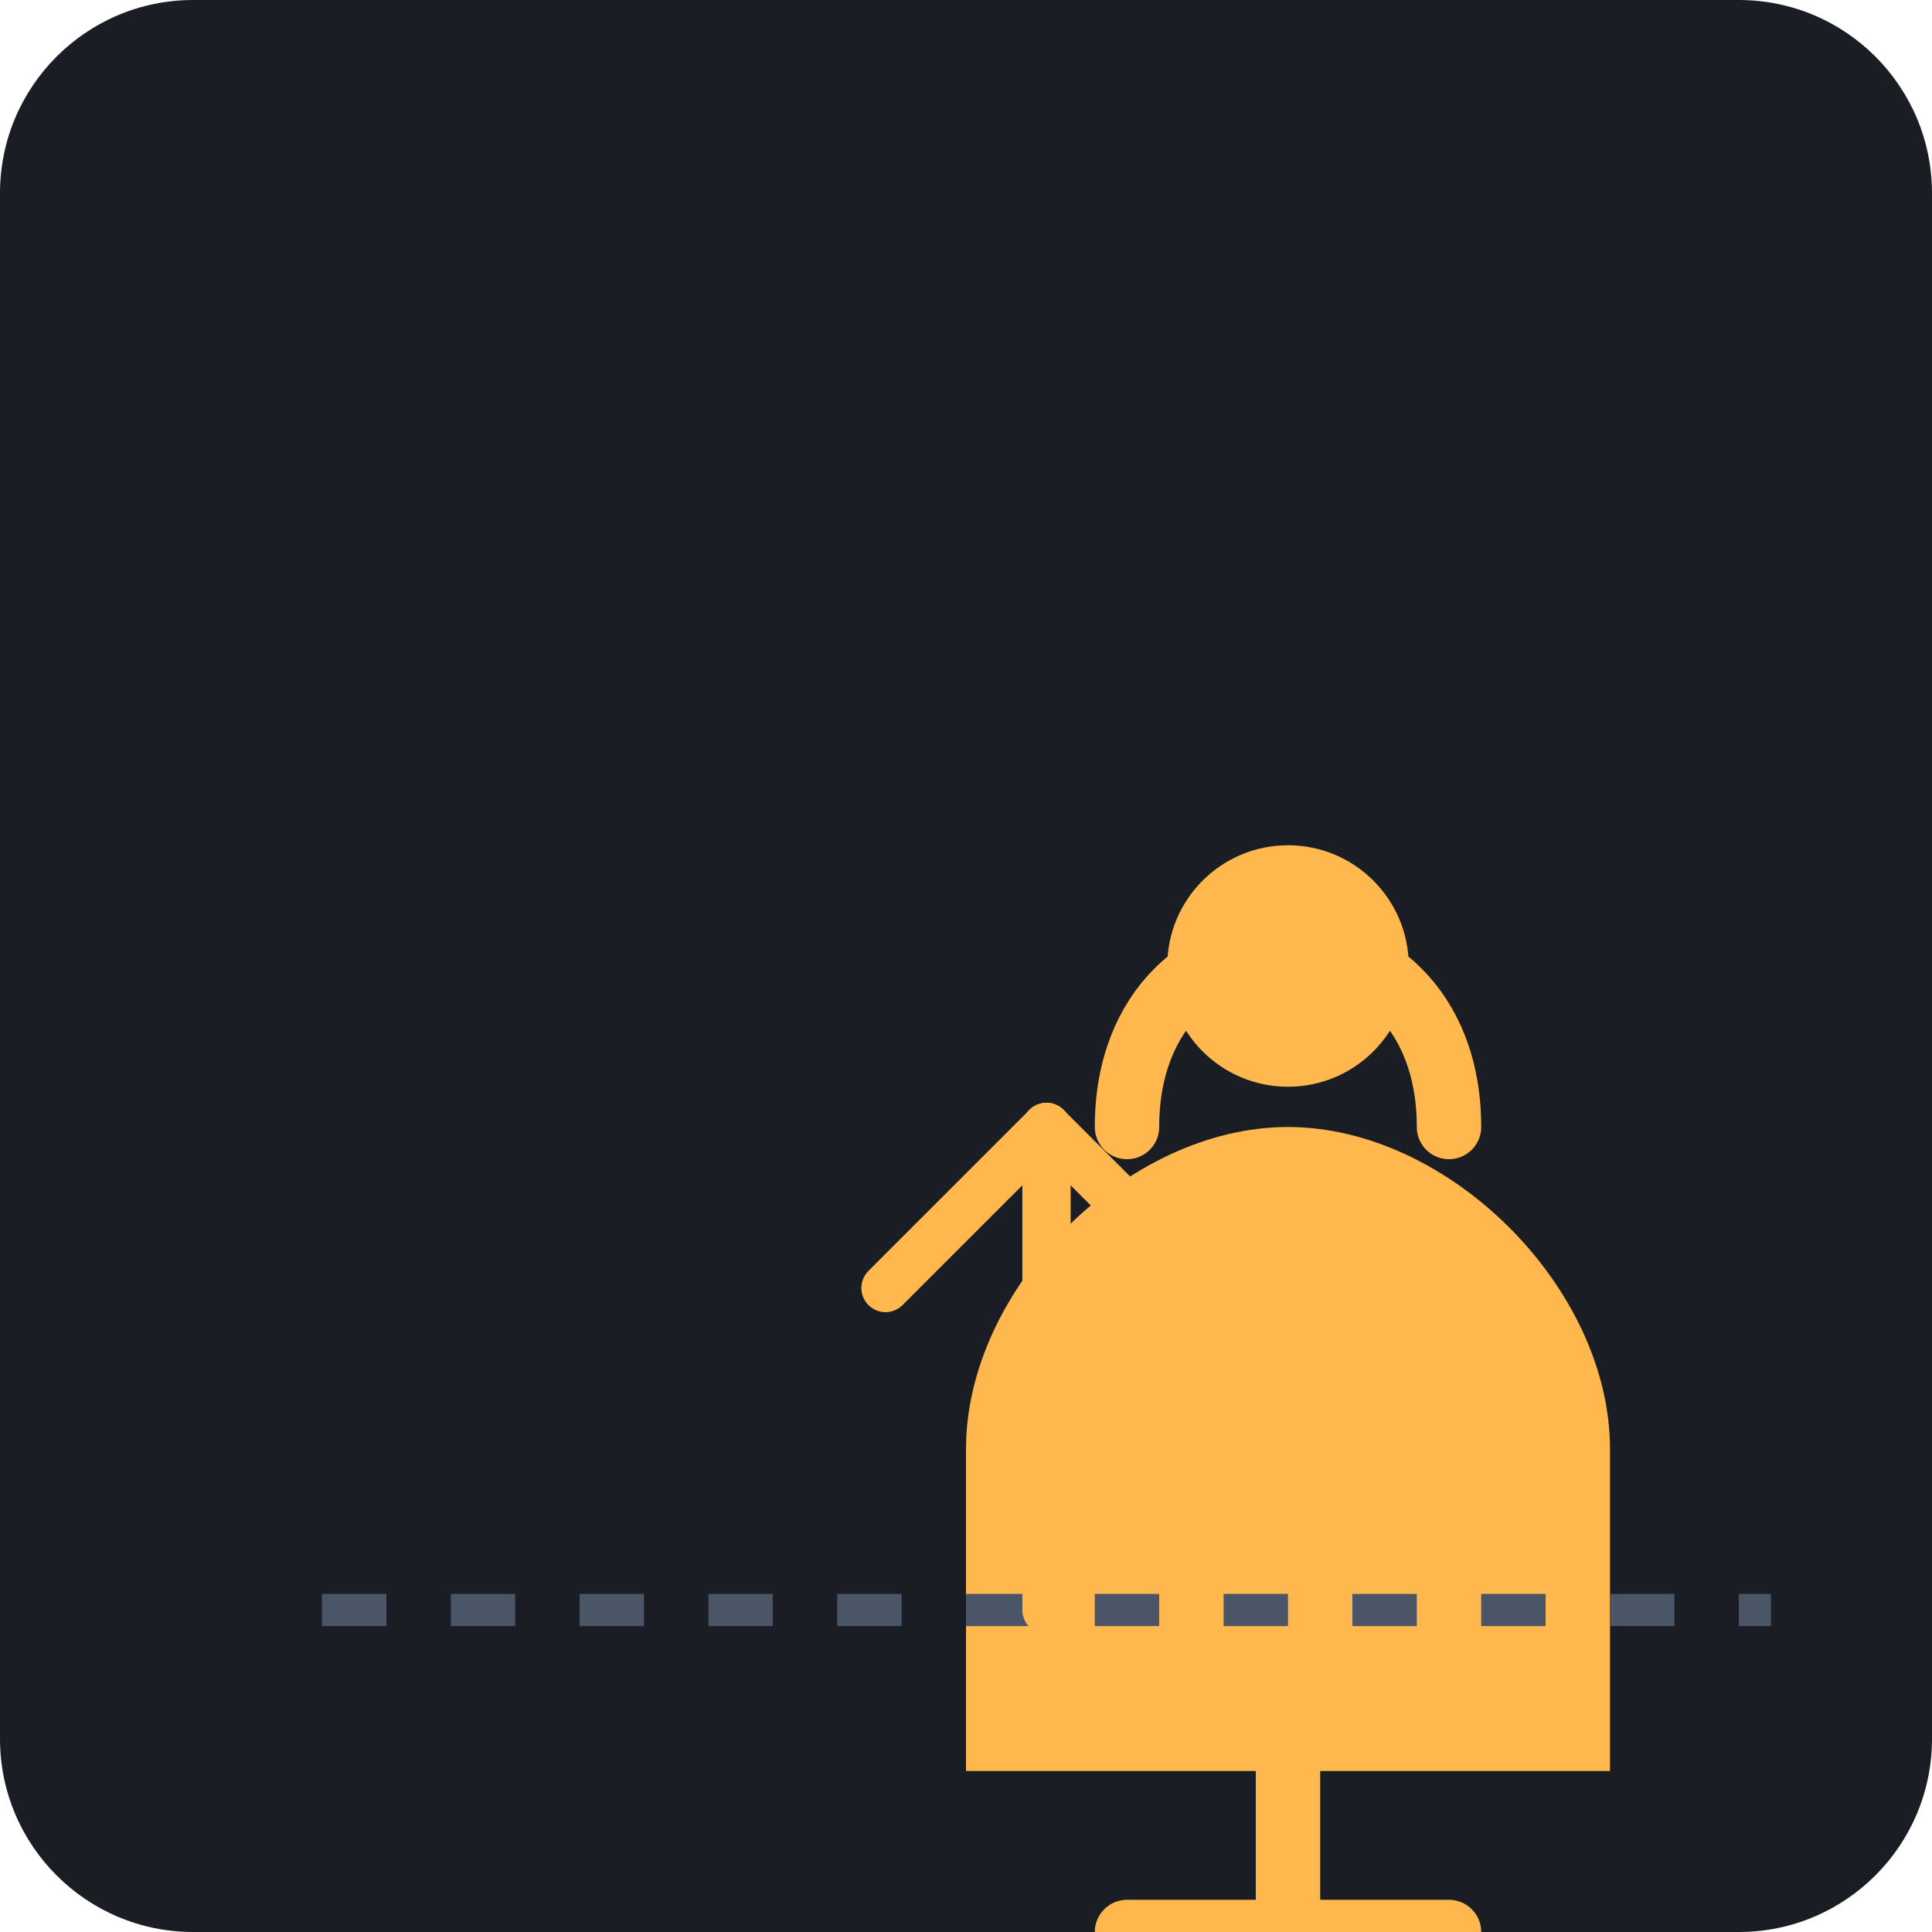
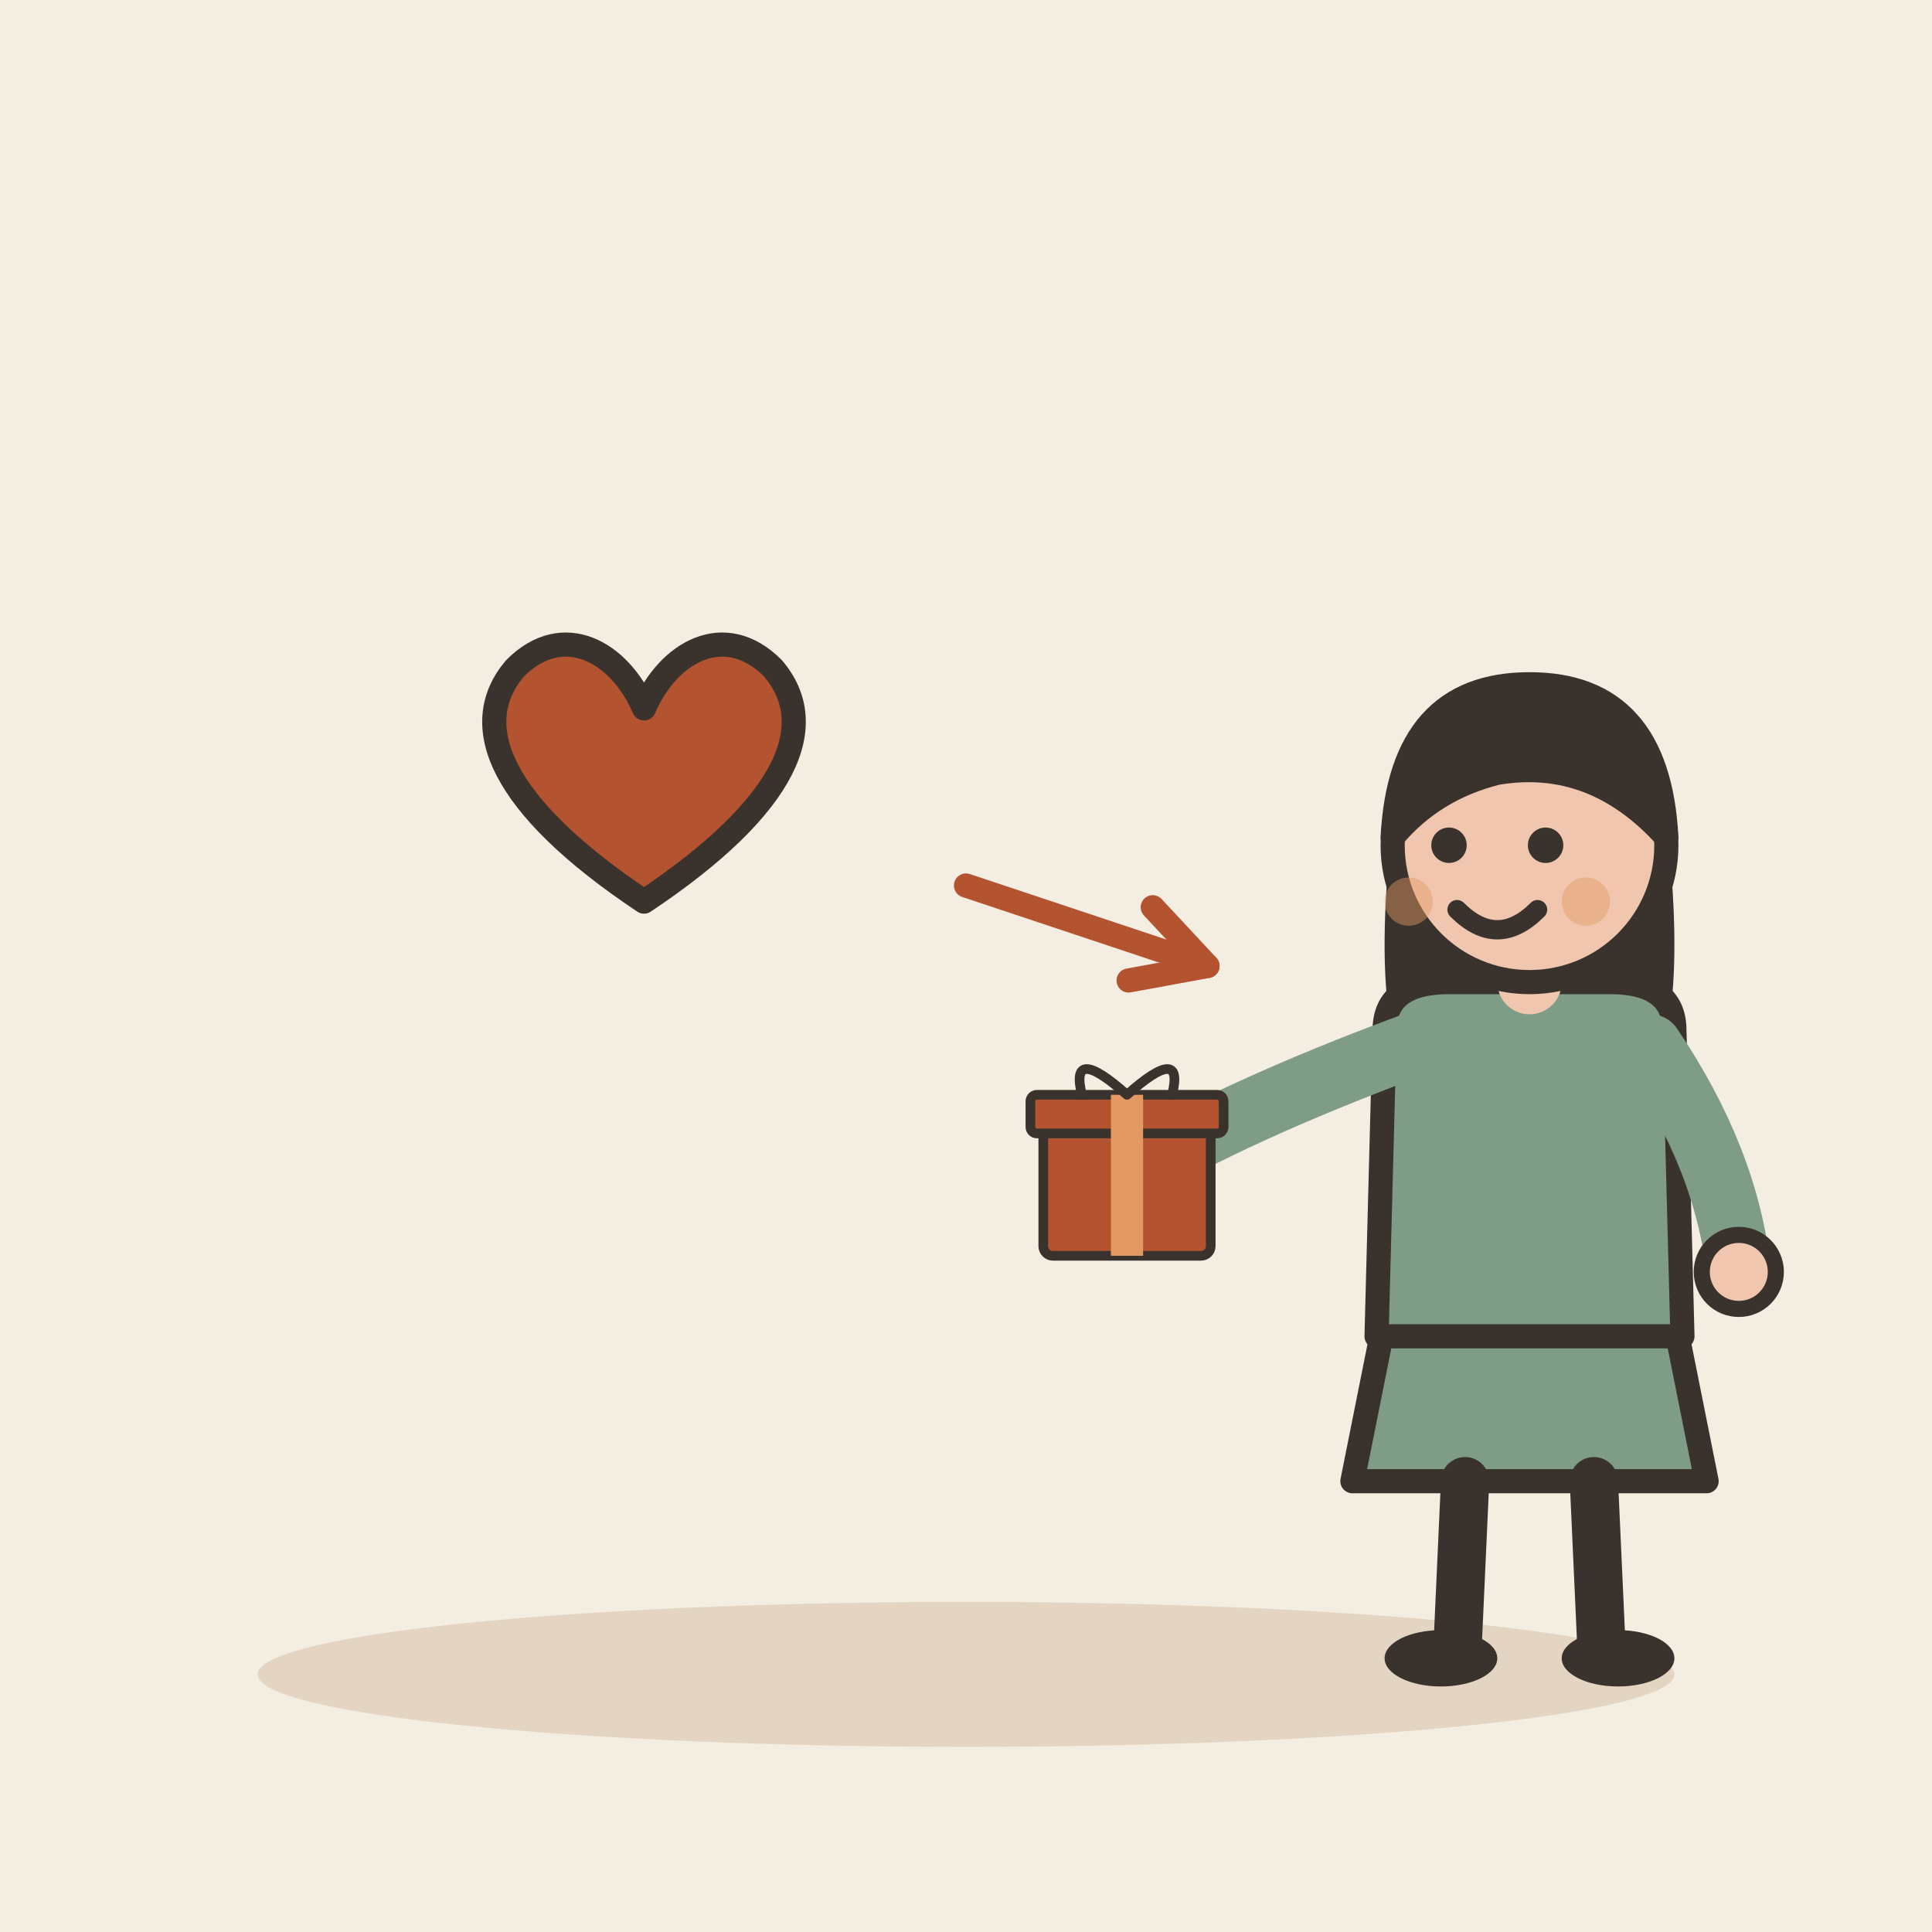
- <svg xmlns="http://www.w3.org/2000/svg" viewBox="0 0 240 240">
-   <rect width="240" height="240" rx="24" fill="#1A1D24" />
-   <g transform="translate(40, 60)">
-     <path d="M80 120 C 80 100, 100 80, 120 80 C 140 80, 160 100, 160 120 L 160 160 L 80 160 Z" fill="#FFB84D" />
-     <path d="M100 80 C 100 50, 140 50, 140 80" fill="none" stroke="#FFB84D" stroke-width="8" stroke-linecap="round" />
-     <path d="M120 160 L 120 180" stroke="#FFB84D" stroke-width="8" stroke-linecap="round" />
-     <path d="M100 180 L 140 180" stroke="#FFB84D" stroke-width="8" stroke-linecap="round" />
-     <circle cx="120" cy="60" r="15" fill="#FFB84D" />
+ <svg xmlns="http://www.w3.org/2000/svg" viewBox="0 0 240 240" data-style="editorial">
+   <rect width="240" height="240" fill="#F4EDE2" />
+   <ellipse cx="120" cy="208" rx="88" ry="9" fill="#E3D5C1" />
+   <g transform="translate(80 100)">
+     <path d="M0 12C-18 0 -22 -10 -16 -17C-10 -23 -3 -19 0 -12C3 -19 10 -23 16 -17C22 -10 18 0 0 12Z" fill="#B4532F" stroke="#3A332D" stroke-width="3" stroke-linecap="round" stroke-linejoin="round" />
  </g>
-   <g transform="translate(20, 100)">
-     <path d="M20 100 L 200 100" stroke="#4A5568" stroke-width="4" stroke-dasharray="8 8" />
-     <path d="M110 100 L 110 40" stroke="#FFB84D" stroke-width="6" stroke-linecap="round" />
-     <path d="M110 40 L 90 60" stroke="#FFB84D" stroke-width="6" stroke-linecap="round" />
-     <path d="M110 40 L 130 60" stroke="#FFB84D" stroke-width="6" stroke-linecap="round" />
+   <path d="M120 110L150 120" stroke="#B4532F" stroke-width="3" stroke-linecap="round" fill="none" />
+   <path d="M140.2 121.8L150 120L143.2 112.7" fill="none" stroke="#B4532F" stroke-width="3" stroke-linecap="round" stroke-linejoin="round" />
+   <g transform="translate(190 206)">
+     <path d="M-18 -42L-22 -22L22 -22L18 -42Z" fill="#7E9C86" stroke="#3A332D" stroke-width="3" stroke-linecap="round" stroke-linejoin="round" />
+     <path d="M-8 -22L-9 0" stroke="#3A332D" stroke-width="6" stroke-linecap="round" fill="none" />
+     <path d="M8 -22L9 0" stroke="#3A332D" stroke-width="6" stroke-linecap="round" fill="none" />
+     <ellipse cx="-11" cy="0" rx="7" ry="3.5" fill="#3A332D" />
+     <ellipse cx="11" cy="0" rx="7" ry="3.5" fill="#3A332D" />
+     <path d="M-17 -104Q-20 -78 -14 -70L-6 -78L6 -78L14 -70Q20 -78 17 -104Z" fill="#3A332D" />
+     <path d="M-18 -78Q-18 -84 -10 -84L10 -84Q18 -84 18 -78L19 -40L-19 -40Z" fill="#7E9C86" stroke="#3A332D" stroke-width="3" stroke-linecap="round" stroke-linejoin="round" />
+     <path d="M-15 -76Q-36.5 -68 -50 -60" fill="none" stroke="#7E9C86" stroke-width="8" stroke-linecap="round" stroke-linejoin="round" />
+     <circle cx="-50" cy="-60" r="4.6" fill="#F0C7AE" stroke="#3A332D" stroke-linecap="round" stroke-linejoin="round" stroke-width="2" />
+     <path d="M15 -76Q24.5 -62 26 -48" fill="none" stroke="#7E9C86" stroke-width="8" stroke-linecap="round" stroke-linejoin="round" />
+     <circle cx="26" cy="-48" r="4.6" fill="#F0C7AE" stroke="#3A332D" stroke-linecap="round" stroke-linejoin="round" stroke-width="2" />
+     <path d="M0 -84L0 -88" stroke="#F0C7AE" stroke-width="8" stroke-linecap="round" fill="none" />
+     <circle cx="0" cy="-101" r="17" fill="#F0C7AE" stroke="#3A332D" stroke-width="3" stroke-linecap="round" stroke-linejoin="round" />
+     <path d="M-17 -102Q-16 -121 0 -121Q16 -121 17 -102Q8 -112 -4 -110Q-12 -108 -17 -102Z" fill="#3A332D" stroke="#3A332D" stroke-width="3" stroke-linecap="round" stroke-linejoin="round" />
+     <circle cx="-10" cy="-101" r="2.2" fill="#3A332D" />
+     <circle cx="2" cy="-101" r="2.2" fill="#3A332D" />
+     <path d="M-9 -93Q-4 -88 1 -93" fill="none" stroke="#3A332D" stroke-width="2.4" stroke-linecap="round" stroke-linejoin="round" />
+     <circle cx="-15" cy="-94" r="3" fill="#E39A62" opacity="0.45" />
+     <circle cx="7" cy="-94" r="3" fill="#E39A62" opacity="0.45" />
+     <g transform="translate(-50 -50) scale(0.4 0.4)">
+       <rect x="-26" y="-40" width="52" height="40" rx="3" fill="#B4532F" stroke="#3A332D" stroke-width="3" stroke-linecap="round" stroke-linejoin="round" />
+       <rect x="-30" y="-50" width="60" height="12" rx="2" fill="#B4532F" stroke="#3A332D" stroke-width="3" stroke-linecap="round" stroke-linejoin="round" />
+       <rect x="-5" y="-50" width="10" height="50" rx="0" fill="#E39A62" />
+       <path d="M0 -50Q-18 -66 -14 -50M0 -50Q18 -66 14 -50" fill="none" stroke="#3A332D" stroke-width="3" stroke-linecap="round" stroke-linejoin="round" />
+     </g>
  </g>
</svg>
